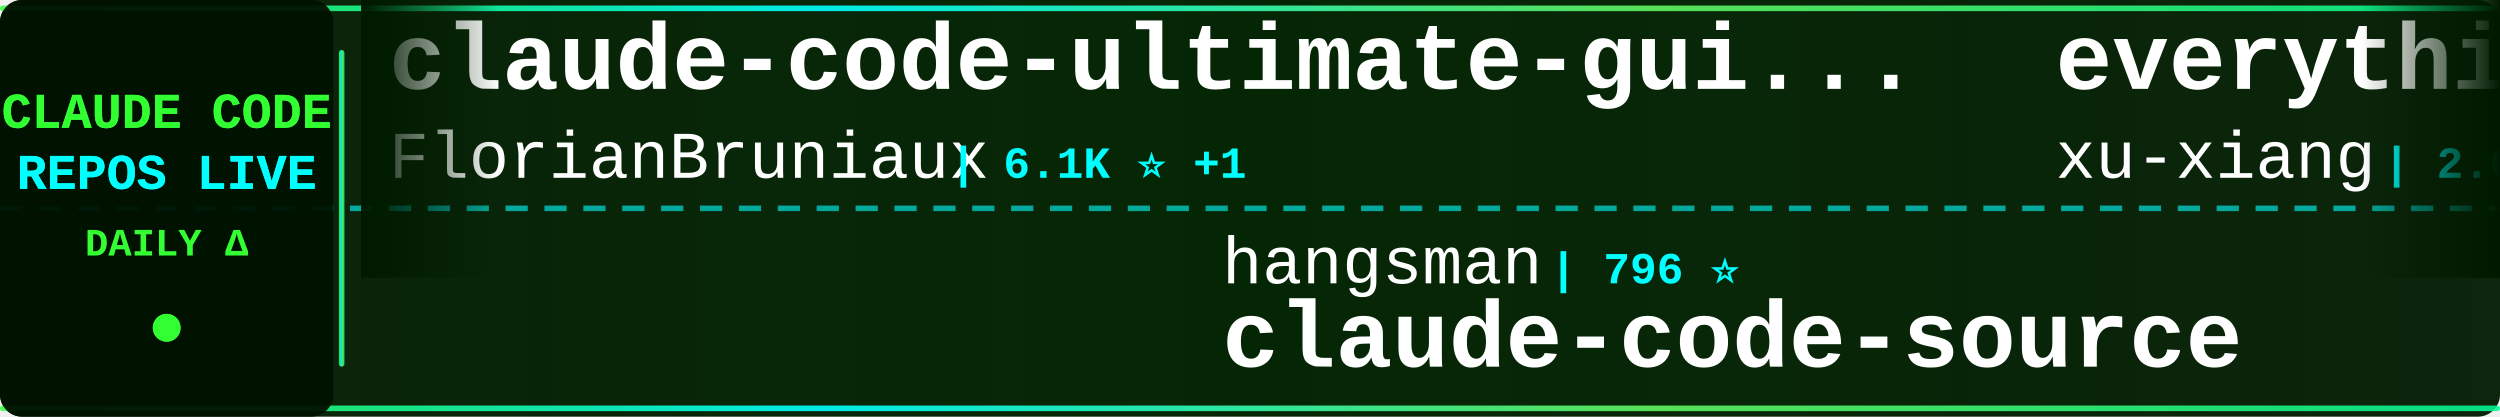
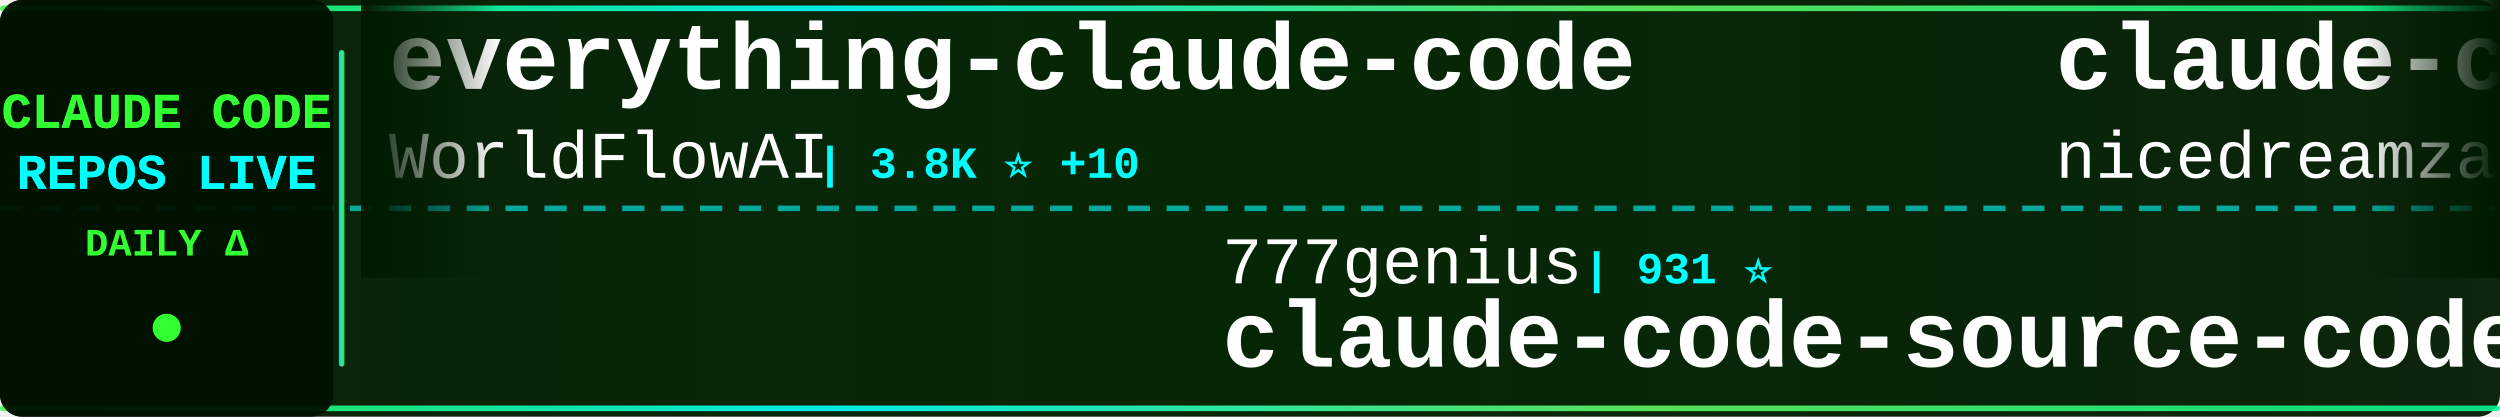
<svg xmlns="http://www.w3.org/2000/svg" width="900" height="150">
  <defs>
    <linearGradient id="tickerBg" x1="0%" y1="0%" x2="100%" y2="0%">
      <stop offset="0%" style="stop-color:#001a00;stop-opacity:0.95" />
      <stop offset="50%" style="stop-color:#002200;stop-opacity:0.98" />
      <stop offset="100%" style="stop-color:#001a00;stop-opacity:0.95" />
    </linearGradient>
    <linearGradient id="borderGrad" x1="0%" y1="0%" x2="100%" y2="0%">
      <stop offset="0%" style="stop-color:#33ff33;stop-opacity:0.85">
        <animate attributeName="stop-opacity" values="0.85;1;0.85" dur="2s" repeatCount="indefinite" />
      </stop>
      <stop offset="33%" style="stop-color:#00ffff;stop-opacity:0.9">
        <animate attributeName="stop-opacity" values="0.9;1;0.9" dur="2.2s" repeatCount="indefinite" />
      </stop>
      <stop offset="66%" style="stop-color:#66ff66;stop-opacity:0.85">
        <animate attributeName="stop-opacity" values="0.85;1;0.85" dur="1.8s" repeatCount="indefinite" />
      </stop>
      <stop offset="100%" style="stop-color:#00ff99;stop-opacity:0.85">
        <animate attributeName="stop-opacity" values="0.85;1;0.85" dur="2s" repeatCount="indefinite" />
      </stop>
    </linearGradient>
    <filter id="textGlow">
      <feGaussianBlur stdDeviation="0.1" result="coloredBlur" />
      <feMerge>
        <feMergeNode in="coloredBlur" />
        <feMergeNode in="SourceGraphic" />
      </feMerge>
    </filter>
    <filter id="metricGlow">
      <feGaussianBlur stdDeviation="0.2" result="coloredBlur" />
      <feMerge>
        <feMergeNode in="coloredBlur" />
        <feMergeNode in="SourceGraphic" />
      </feMerge>
    </filter>
    <linearGradient id="leftFade" x1="0%" y1="0%" x2="100%" y2="0%">
      <stop offset="0%" style="stop-color:#001a00;stop-opacity:1" />
      <stop offset="100%" style="stop-color:#001a00;stop-opacity:0" />
    </linearGradient>
    <linearGradient id="rightFade" x1="0%" y1="0%" x2="100%" y2="0%">
      <stop offset="0%" style="stop-color:#001a00;stop-opacity:0" />
      <stop offset="100%" style="stop-color:#001a00;stop-opacity:1" />
    </linearGradient>
  </defs>
  <rect width="900" height="150" fill="url(#tickerBg)" rx="8" />
  <rect x="0" y="2" width="900" height="2" fill="url(#borderGrad)" rx="1" />
  <rect x="0" y="146" width="900" height="2" fill="url(#borderGrad)" rx="1" />
  <line x1="0" y1="75" x2="900" y2="75" stroke="#00ffff" stroke-width="2" stroke-dasharray="8 6" opacity="0.6" />
  <rect x="0" y="0" width="120" height="150" fill="#001100" opacity="0.95" rx="8" />
  <text x="60" y="46" font-family="'Courier New', monospace" font-size="18" font-weight="bold" fill="#33ff33" text-anchor="middle" filter="url(#textGlow)">
    CLAUDE CODE
  </text>
  <text x="60" y="68" font-family="'Courier New', monospace" font-size="18" font-weight="bold" fill="#00ffff" text-anchor="middle" filter="url(#textGlow)">
    REPOS LIVE
  </text>
  <text x="60" y="92" font-family="'Courier New', monospace" font-size="14" font-weight="bold" fill="#33ff33" text-anchor="middle">
    DAILY Δ
  </text>
  <circle cx="60" cy="118" r="5" fill="#33ff33" filter="url(#metricGlow)">
    <animate attributeName="r" values="4;6;4" dur="1.5s" repeatCount="indefinite" />
    <animate attributeName="opacity" values="0.6;1;0.6" dur="1.5s" repeatCount="indefinite" />
  </circle>
  <rect x="122" y="18" width="2" height="114" fill="url(#borderGrad)" rx="1" />
  <clipPath id="tickerClip">
    <rect x="130" y="0" width="770" height="150" />
  </clipPath>
  <g clip-path="url(#tickerClip)">
    <g id="tickerItems">
      <animateTransform attributeName="transform" attributeType="XML" type="translate" from="0 0" to="-3000 0" dur="54s" repeatCount="indefinite" />
      <g transform="translate(0, 0)">
-         <text x="140" y="32" font-family="'Courier New', monospace" font-size="34" font-weight="bold" fill="#ffffff">claude-code-ultimate-gui...</text>
-         <text x="140" y="64" font-family="'Courier New', monospace" font-size="24" font-weight="normal" fill="#ffffff" opacity="1.0">FlorianBruniaux</text>
-         <text x="342" y="64" font-family="'Courier New', monospace" font-size="16" font-weight="bold" fill="#00ffff"> | 6.1K ⭐ +1</text>
+         <text x="140" y="32" font-family="'Courier New', monospace" font-size="34" font-weight="bold" fill="#ffffff">everything-claude-code</text>
+         <text x="140" y="64" font-family="'Courier New', monospace" font-size="24" font-weight="normal" fill="#ffffff" opacity="1.0">WorldFlowAI</text>
+         <text x="294" y="64" font-family="'Courier New', monospace" font-size="16" font-weight="bold" fill="#00ffff"> | 3.8K ⭐ +10</text>
      </g>
      <g transform="translate(300, 0)">
-         <text x="140" y="102" font-family="'Courier New', monospace" font-size="24" font-weight="normal" fill="#ffffff" opacity="1.0">hangsman</text>
-         <text x="258" y="102" font-family="'Courier New', monospace" font-size="16" font-weight="bold" fill="#00ffff"> | 796 ⭐</text>
-         <text x="140" y="132" font-family="'Courier New', monospace" font-size="34" font-weight="bold" fill="#ffffff">claude-code-source</text>
+         <text x="140" y="102" font-family="'Courier New', monospace" font-size="24" font-weight="normal" fill="#ffffff" opacity="1.0">777genius</text>
+         <text x="270" y="102" font-family="'Courier New', monospace" font-size="16" font-weight="bold" fill="#00ffff"> | 931 ⭐</text>
+         <text x="140" y="132" font-family="'Courier New', monospace" font-size="34" font-weight="bold" fill="#ffffff">claude-code-source-code</text>
      </g>
      <g transform="translate(600, 0)">
-         <text x="140" y="32" font-family="'Courier New', monospace" font-size="34" font-weight="bold" fill="#ffffff">everything-claude-code-z...</text>
-         <text x="140" y="64" font-family="'Courier New', monospace" font-size="24" font-weight="normal" fill="#ffffff" opacity="1.0">xu-xiang</text>
-         <text x="258" y="64" font-family="'Courier New', monospace" font-size="16" font-weight="bold" fill="#00ffff"> | 2.0K ⭐ +1</text>
+         <text x="140" y="32" font-family="'Courier New', monospace" font-size="34" font-weight="bold" fill="#ffffff">claude-code-local</text>
+         <text x="140" y="64" font-family="'Courier New', monospace" font-size="24" font-weight="normal" fill="#ffffff" opacity="1.0">nicedreamzapp</text>
+         <text x="318" y="64" font-family="'Courier New', monospace" font-size="16" font-weight="bold" fill="#00ffff"> | 3.3K ⭐ +1</text>
      </g>
      <g transform="translate(900, 0)">
-         <text x="140" y="102" font-family="'Courier New', monospace" font-size="24" font-weight="normal" fill="#ffffff" opacity="1.0">LING71671</text>
-         <text x="270" y="102" font-family="'Courier New', monospace" font-size="16" font-weight="bold" fill="#00ffff"> | 960 ⭐ +1</text>
-         <text x="140" y="132" font-family="'Courier New', monospace" font-size="34" font-weight="bold" fill="#ffffff">Open-ClaudeCode</text>
+         <text x="140" y="102" font-family="'Courier New', monospace" font-size="24" font-weight="normal" fill="#ffffff" opacity="1.0">pedrohcgs</text>
+         <text x="270" y="102" font-family="'Courier New', monospace" font-size="16" font-weight="bold" fill="#00ffff"> | 1.6K ⭐</text>
+         <text x="140" y="132" font-family="'Courier New', monospace" font-size="34" font-weight="bold" fill="#ffffff">claude-code-my-workflow</text>
      </g>
      <g transform="translate(1200, 0)">
-         <text x="140" y="32" font-family="'Courier New', monospace" font-size="34" font-weight="bold" fill="#ffffff">claude-code-showcase</text>
-         <text x="140" y="64" font-family="'Courier New', monospace" font-size="24" font-weight="normal" fill="#ffffff" opacity="1.0">ChrisWiles</text>
-         <text x="282" y="64" font-family="'Courier New', monospace" font-size="16" font-weight="bold" fill="#00ffff"> | 6.1K ⭐</text>
+         <text x="140" y="32" font-family="'Courier New', monospace" font-size="34" font-weight="bold" fill="#ffffff">claude-code-hooks-master...</text>
+         <text x="140" y="64" font-family="'Courier New', monospace" font-size="24" font-weight="normal" fill="#ffffff" opacity="1.0">disler</text>
+         <text x="234" y="64" font-family="'Courier New', monospace" font-size="16" font-weight="bold" fill="#00ffff"> | 3.9K ⭐</text>
      </g>
      <g transform="translate(1500, 0)">
-         <text x="140" y="102" font-family="'Courier New', monospace" font-size="24" font-weight="normal" fill="#ffffff" opacity="1.0">Maciek-roboblog</text>
-         <text x="342" y="102" font-family="'Courier New', monospace" font-size="16" font-weight="bold" fill="#00ffff"> | 8.7K ⭐ -1</text>
-         <text x="140" y="132" font-family="'Courier New', monospace" font-size="34" font-weight="bold" fill="#ffffff">Claude-Code-Usage-Monito...</text>
+         <text x="140" y="102" font-family="'Courier New', monospace" font-size="24" font-weight="normal" fill="#ffffff" opacity="1.0">jqueryscript</text>
+         <text x="306" y="102" font-family="'Courier New', monospace" font-size="16" font-weight="bold" fill="#00ffff"> | 521 ⭐ +1</text>
+         <text x="140" y="132" font-family="'Courier New', monospace" font-size="34" font-weight="bold" fill="#ffffff">awesome-claude-code</text>
      </g>
      <g transform="translate(1800, 0)">
-         <text x="140" y="32" font-family="'Courier New', monospace" font-size="34" font-weight="bold" fill="#ffffff">claude-code-tips</text>
-         <text x="140" y="64" font-family="'Courier New', monospace" font-size="24" font-weight="normal" fill="#ffffff" opacity="1.0">ykdojo</text>
-         <text x="234" y="64" font-family="'Courier New', monospace" font-size="16" font-weight="bold" fill="#00ffff"> | 10.2K ⭐ +3</text>
+         <text x="140" y="32" font-family="'Courier New', monospace" font-size="34" font-weight="bold" fill="#ffffff">Dive-into-Claude-Code</text>
+         <text x="140" y="64" font-family="'Courier New', monospace" font-size="24" font-weight="normal" fill="#ffffff" opacity="1.0">VILA-Lab</text>
+         <text x="258" y="64" font-family="'Courier New', monospace" font-size="16" font-weight="bold" fill="#00ffff"> | 2.1K ⭐</text>
      </g>
      <g transform="translate(2100, 0)">
-         <text x="140" y="102" font-family="'Courier New', monospace" font-size="24" font-weight="normal" fill="#ffffff" opacity="1.0">ding113</text>
-         <text x="246" y="102" font-family="'Courier New', monospace" font-size="16" font-weight="bold" fill="#00ffff"> | 3.4K ⭐</text>
-         <text x="140" y="132" font-family="'Courier New', monospace" font-size="34" font-weight="bold" fill="#ffffff">claude-code-hub</text>
+         <text x="140" y="102" font-family="'Courier New', monospace" font-size="24" font-weight="normal" fill="#ffffff" opacity="1.0">oboard</text>
+         <text x="234" y="102" font-family="'Courier New', monospace" font-size="16" font-weight="bold" fill="#00ffff"> | 3.3K ⭐</text>
+         <text x="140" y="132" font-family="'Courier New', monospace" font-size="34" font-weight="bold" fill="#ffffff">claude-code-rev</text>
      </g>
      <g transform="translate(2400, 0)">
-         <text x="140" y="32" font-family="'Courier New', monospace" font-size="34" font-weight="bold" fill="#ffffff">claude-code</text>
-         <text x="140" y="64" font-family="'Courier New', monospace" font-size="24" font-weight="normal" fill="#ffffff" opacity="1.0">codeaashu</text>
-         <text x="270" y="64" font-family="'Courier New', monospace" font-size="16" font-weight="bold" fill="#00ffff"> | 3.4K ⭐ +2</text>
+         <text x="140" y="32" font-family="'Courier New', monospace" font-size="34" font-weight="bold" fill="#ffffff">oh-my-claudecode</text>
+         <text x="140" y="64" font-family="'Courier New', monospace" font-size="24" font-weight="normal" fill="#ffffff" opacity="1.0">Yeachan-Heo</text>
+         <text x="294" y="64" font-family="'Courier New', monospace" font-size="16" font-weight="bold" fill="#00ffff"> | 39.5K ⭐ +10</text>
      </g>
      <g transform="translate(2700, 0)">
-         <text x="140" y="102" font-family="'Courier New', monospace" font-size="24" font-weight="normal" fill="#ffffff" opacity="1.0">xorespesp</text>
-         <text x="270" y="102" font-family="'Courier New', monospace" font-size="16" font-weight="bold" fill="#00ffff"> | 233 ⭐</text>
-         <text x="140" y="132" font-family="'Courier New', monospace" font-size="34" font-weight="bold" fill="#ffffff">claude-code</text>
+         <text x="140" y="102" font-family="'Courier New', monospace" font-size="24" font-weight="normal" fill="#ffffff" opacity="1.0">AICoderTudou</text>
+         <text x="306" y="102" font-family="'Courier New', monospace" font-size="16" font-weight="bold" fill="#00ffff"> | 494 ⭐</text>
+         <text x="140" y="132" font-family="'Courier New', monospace" font-size="34" font-weight="bold" fill="#ffffff">claude-code-tudou</text>
      </g>
      <g transform="translate(3000, 0)">
-         <text x="140" y="32" font-family="'Courier New', monospace" font-size="34" font-weight="bold" fill="#ffffff">claude-code-ultimate-gui...</text>
-         <text x="140" y="64" font-family="'Courier New', monospace" font-size="24" font-weight="normal" fill="#ffffff" opacity="1.0">FlorianBruniaux</text>
-         <text x="342" y="64" font-family="'Courier New', monospace" font-size="16" font-weight="bold" fill="#00ffff"> | 6.1K ⭐ +1</text>
+         <text x="140" y="32" font-family="'Courier New', monospace" font-size="34" font-weight="bold" fill="#ffffff">everything-claude-code</text>
+         <text x="140" y="64" font-family="'Courier New', monospace" font-size="24" font-weight="normal" fill="#ffffff" opacity="1.0">WorldFlowAI</text>
+         <text x="294" y="64" font-family="'Courier New', monospace" font-size="16" font-weight="bold" fill="#00ffff"> | 3.8K ⭐ +10</text>
      </g>
      <g transform="translate(3300, 0)">
-         <text x="140" y="102" font-family="'Courier New', monospace" font-size="24" font-weight="normal" fill="#ffffff" opacity="1.0">hangsman</text>
-         <text x="258" y="102" font-family="'Courier New', monospace" font-size="16" font-weight="bold" fill="#00ffff"> | 796 ⭐</text>
-         <text x="140" y="132" font-family="'Courier New', monospace" font-size="34" font-weight="bold" fill="#ffffff">claude-code-source</text>
+         <text x="140" y="102" font-family="'Courier New', monospace" font-size="24" font-weight="normal" fill="#ffffff" opacity="1.0">777genius</text>
+         <text x="270" y="102" font-family="'Courier New', monospace" font-size="16" font-weight="bold" fill="#00ffff"> | 931 ⭐</text>
+         <text x="140" y="132" font-family="'Courier New', monospace" font-size="34" font-weight="bold" fill="#ffffff">claude-code-source-code</text>
      </g>
      <g transform="translate(3600, 0)">
-         <text x="140" y="32" font-family="'Courier New', monospace" font-size="34" font-weight="bold" fill="#ffffff">everything-claude-code-z...</text>
-         <text x="140" y="64" font-family="'Courier New', monospace" font-size="24" font-weight="normal" fill="#ffffff" opacity="1.0">xu-xiang</text>
-         <text x="258" y="64" font-family="'Courier New', monospace" font-size="16" font-weight="bold" fill="#00ffff"> | 2.0K ⭐ +1</text>
+         <text x="140" y="32" font-family="'Courier New', monospace" font-size="34" font-weight="bold" fill="#ffffff">claude-code-local</text>
+         <text x="140" y="64" font-family="'Courier New', monospace" font-size="24" font-weight="normal" fill="#ffffff" opacity="1.0">nicedreamzapp</text>
+         <text x="318" y="64" font-family="'Courier New', monospace" font-size="16" font-weight="bold" fill="#00ffff"> | 3.3K ⭐ +1</text>
      </g>
      <g transform="translate(3900, 0)">
-         <text x="140" y="102" font-family="'Courier New', monospace" font-size="24" font-weight="normal" fill="#ffffff" opacity="1.0">LING71671</text>
-         <text x="270" y="102" font-family="'Courier New', monospace" font-size="16" font-weight="bold" fill="#00ffff"> | 960 ⭐ +1</text>
-         <text x="140" y="132" font-family="'Courier New', monospace" font-size="34" font-weight="bold" fill="#ffffff">Open-ClaudeCode</text>
+         <text x="140" y="102" font-family="'Courier New', monospace" font-size="24" font-weight="normal" fill="#ffffff" opacity="1.0">pedrohcgs</text>
+         <text x="270" y="102" font-family="'Courier New', monospace" font-size="16" font-weight="bold" fill="#00ffff"> | 1.6K ⭐</text>
+         <text x="140" y="132" font-family="'Courier New', monospace" font-size="34" font-weight="bold" fill="#ffffff">claude-code-my-workflow</text>
      </g>
    </g>
  </g>
  <rect x="130" y="0" width="50" height="100" fill="url(#leftFade)" />
  <rect x="850" y="0" width="50" height="100" fill="url(#rightFade)" />
</svg>
